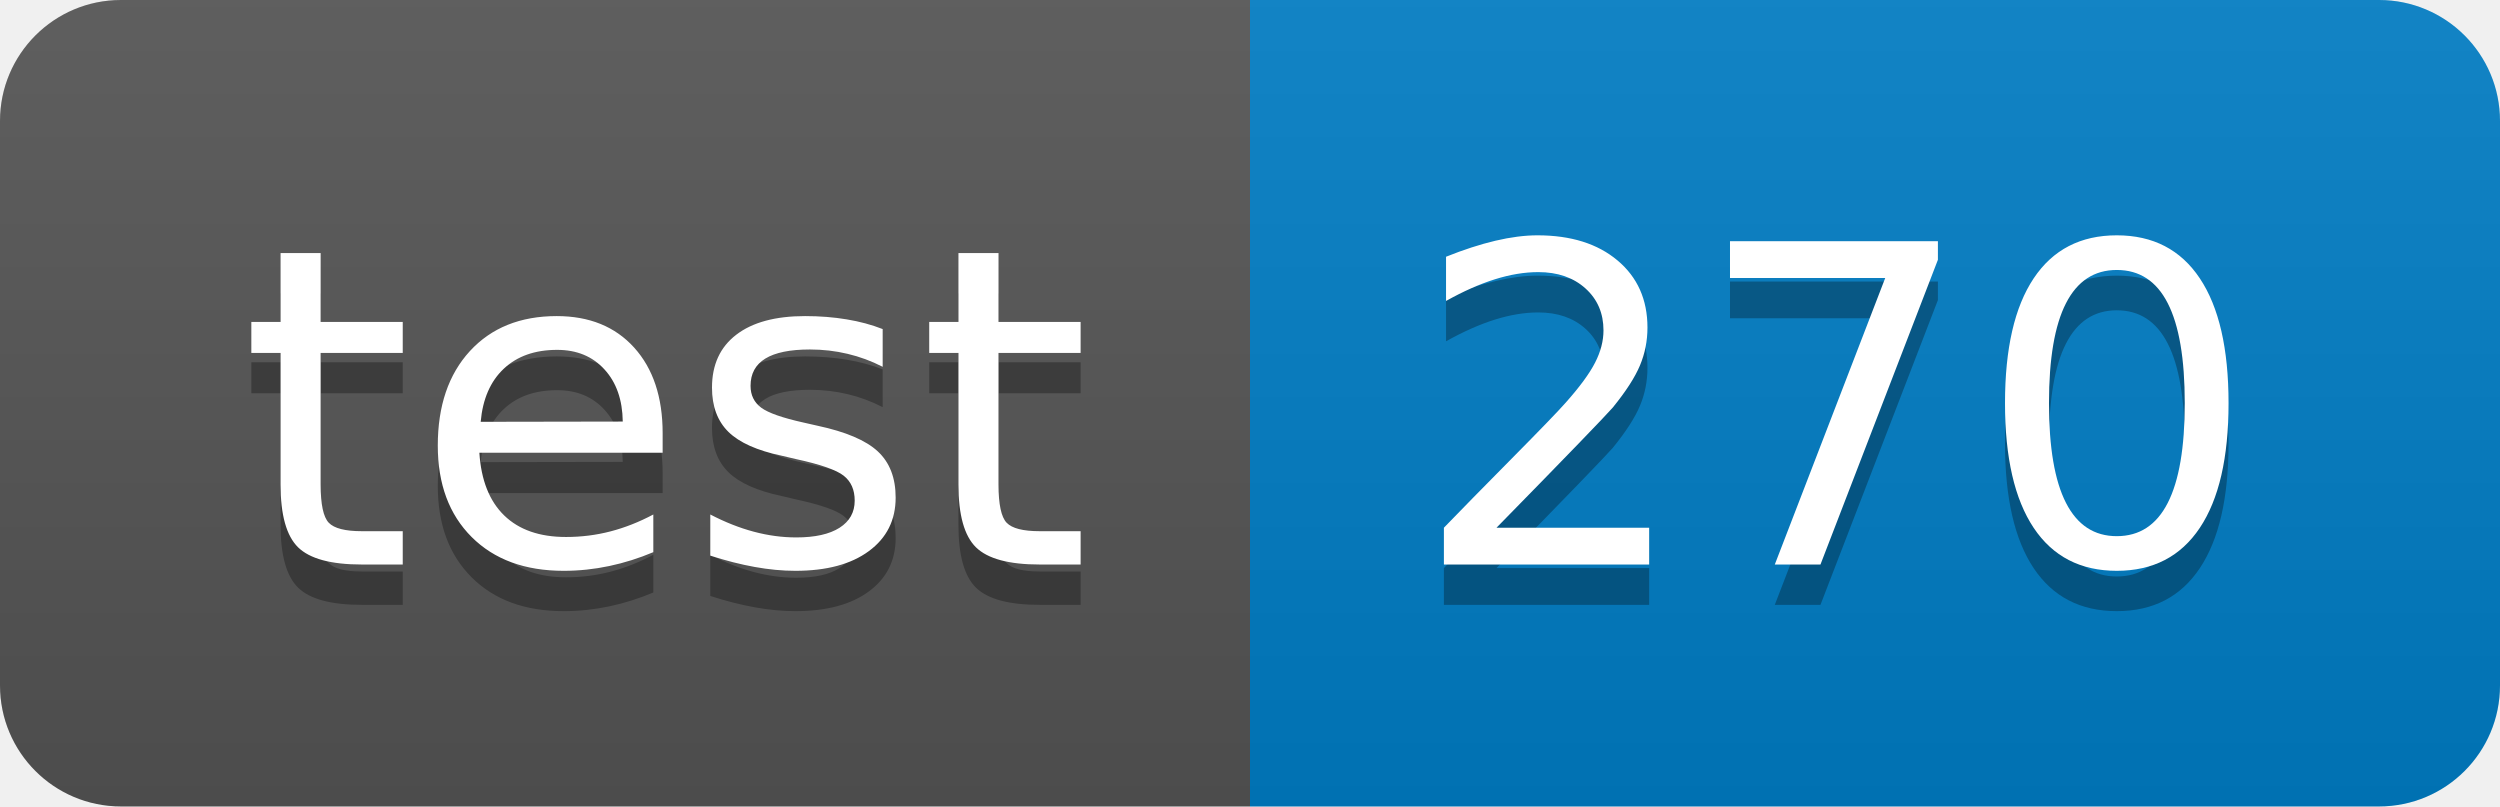
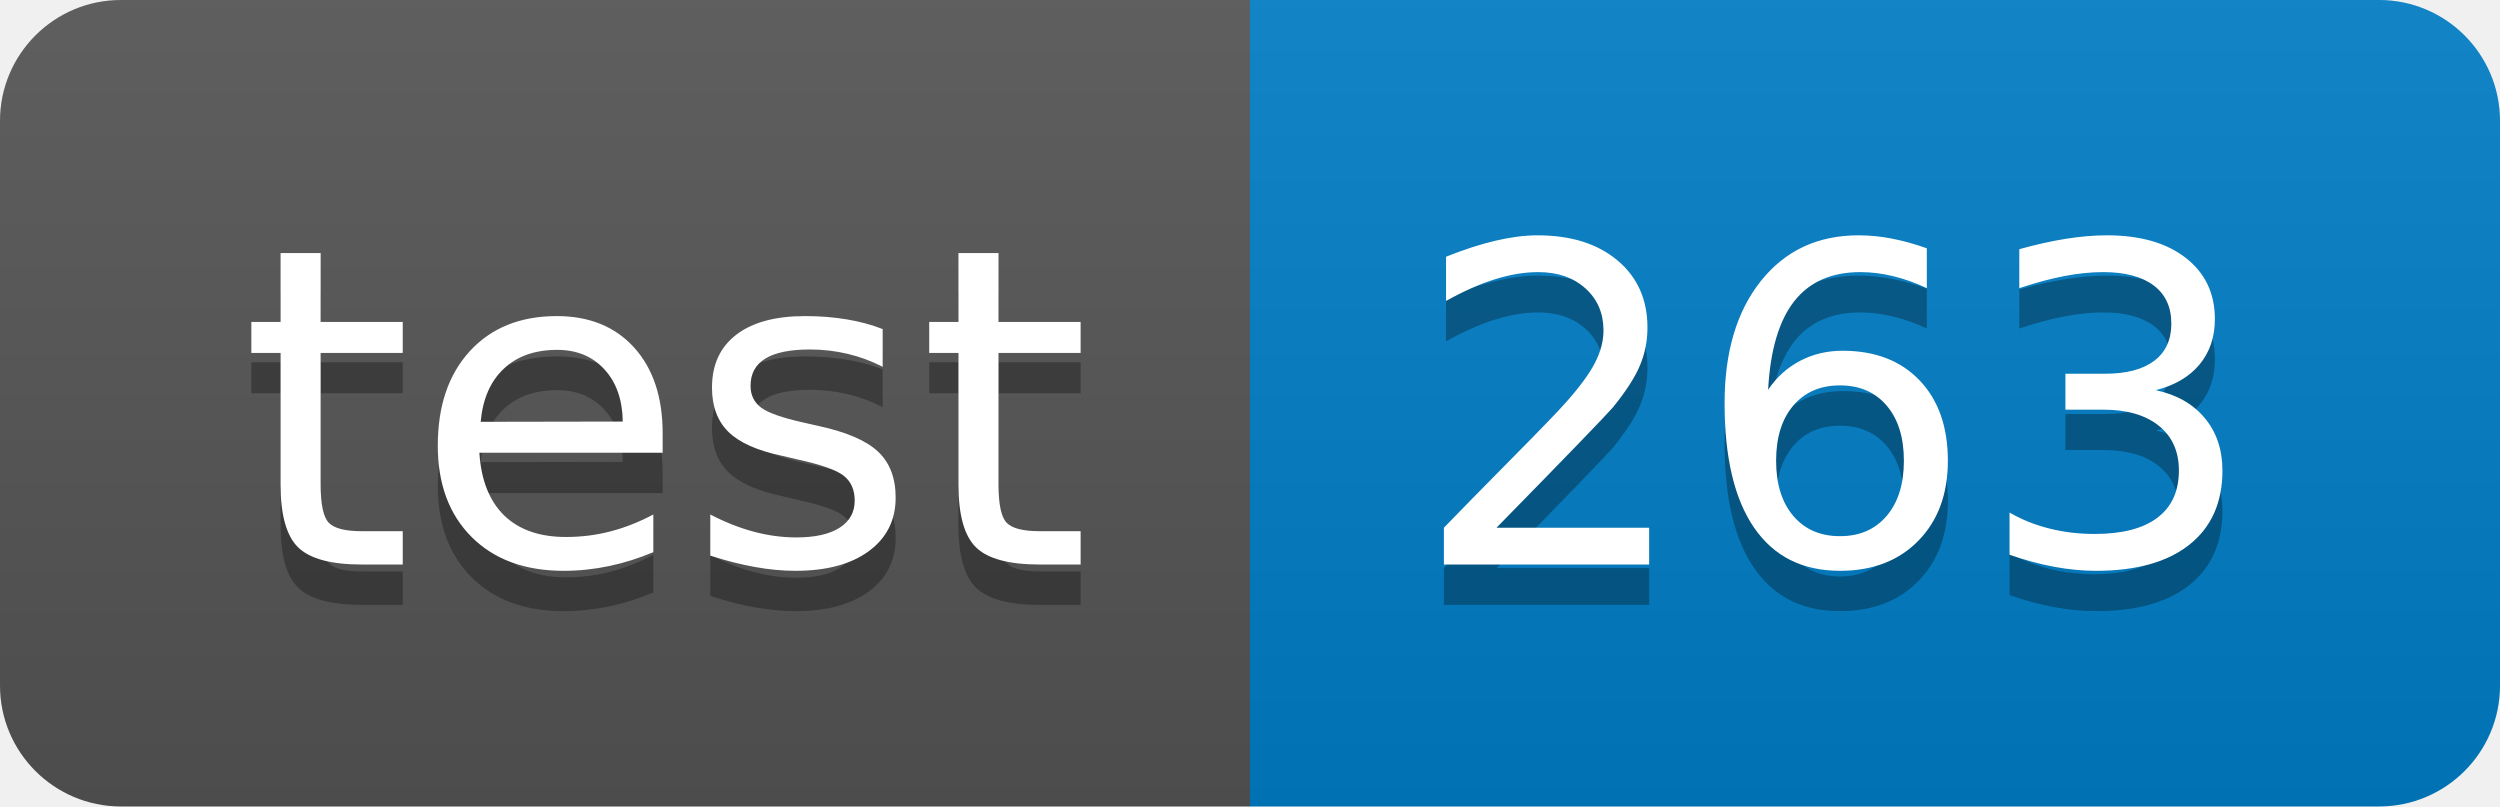
<svg xmlns="http://www.w3.org/2000/svg" width="62" height="20">
  <linearGradient id="smooth" x2="0" y2="100%">
    <stop offset="0" stop-color="#bbb" stop-opacity=".1" />
    <stop offset="1" stop-opacity=".1" />
  </linearGradient>
  <clipPath id="round">
    <rect width="62" height="20" rx="3" fill="#fff" />
  </clipPath>
  <g clip-path="url(#round)">
    <rect width="31" height="20" fill="#555" />
    <rect x="31" width="31" height="20" fill="#007ec6" />
    <rect width="62" height="20" fill="url(#smooth)" />
  </g>
  <g fill="#fff" text-anchor="middle" font-family="DejaVu Sans,Verdana,Geneva,sans-serif" font-size="110">
    <text x="165" y="150" fill="#010101" fill-opacity=".3" transform="scale(0.1)" textLength="210" lengthAdjust="spacing">test</text>
    <text x="165" y="140" transform="scale(0.1)" textLength="210" lengthAdjust="spacing">test</text>
-     <text x="455" y="150" fill="#010101" fill-opacity=".3" transform="scale(0.1)" textLength="210" lengthAdjust="spacing">270</text>
-     <text x="455" y="140" transform="scale(0.1)" textLength="210" lengthAdjust="spacing">270</text>
+     <text x="455" y="150" fill="#010101" fill-opacity=".3" transform="scale(0.1)" textLength="210" lengthAdjust="spacing">263</text>
+     <text x="455" y="140" transform="scale(0.1)" textLength="210" lengthAdjust="spacing">263</text>
  </g>
</svg>
